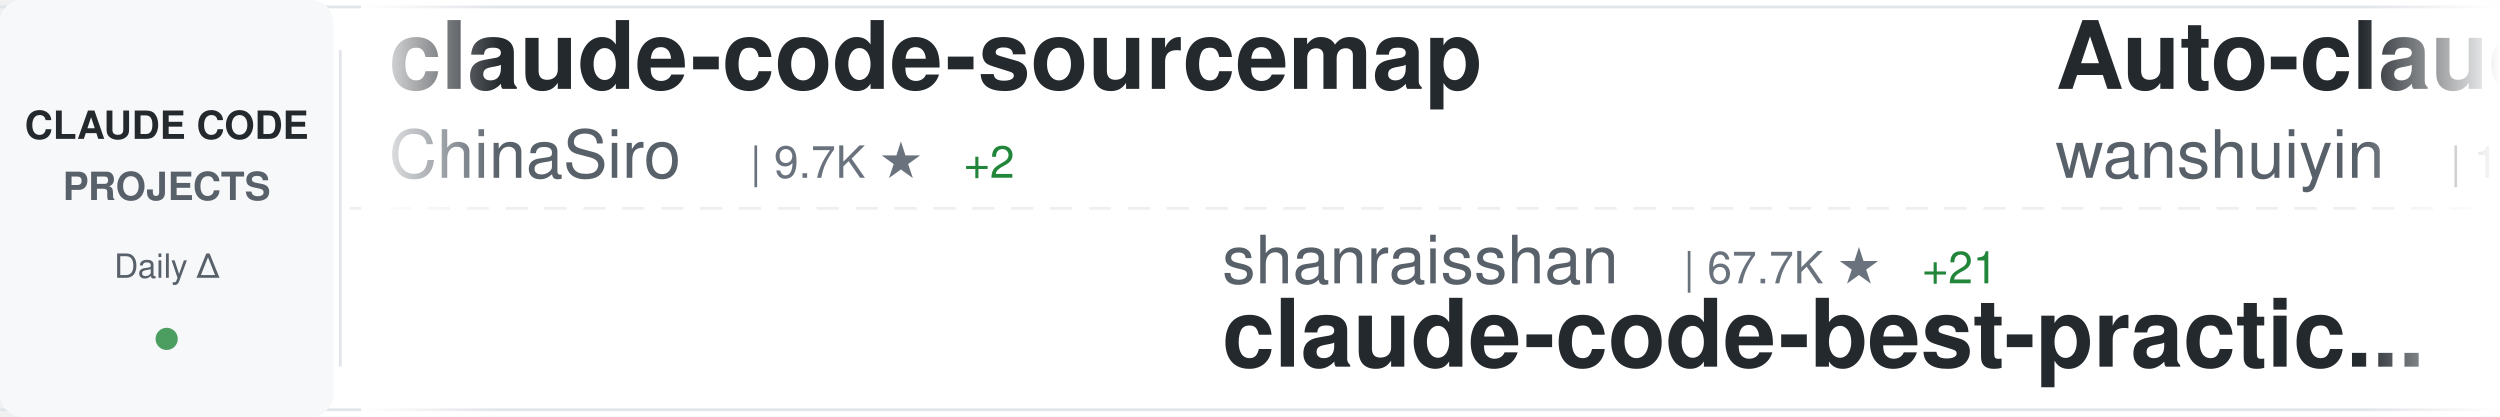
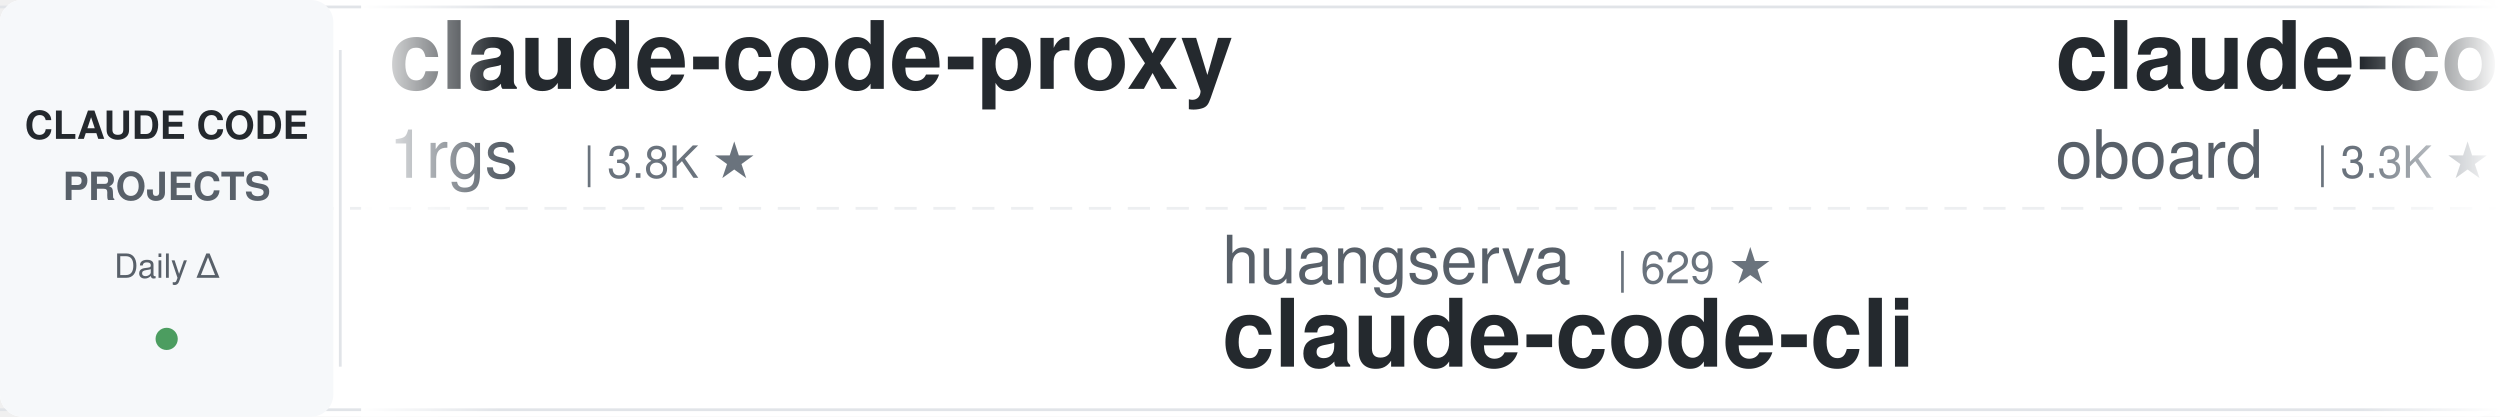
<svg xmlns="http://www.w3.org/2000/svg" width="900" height="150">
  <defs>
    <linearGradient id="awesomeLeftFade" x1="0%" y1="0%" x2="100%" y2="0%">
      <stop offset="0%" style="stop-color:#ffffff;stop-opacity:1" />
      <stop offset="100%" style="stop-color:#ffffff;stop-opacity:0" />
    </linearGradient>
    <linearGradient id="awesomeRightFade" x1="0%" y1="0%" x2="100%" y2="0%">
      <stop offset="0%" style="stop-color:#ffffff;stop-opacity:0" />
      <stop offset="100%" style="stop-color:#ffffff;stop-opacity:1" />
    </linearGradient>
  </defs>
  <rect width="900" height="150" fill="#ffffff" rx="8" />
  <rect x="0" y="2" width="900" height="1" fill="#e1e4e8" />
  <rect x="0" y="147" width="900" height="1" fill="#e1e4e8" />
  <line x1="0" y1="75" x2="900" y2="75" stroke="#e1e4e8" stroke-width="1" stroke-dasharray="8 6" opacity="0.6" />
  <rect x="0" y="0" width="120" height="150" fill="#f6f8fa" rx="8" />
  <text x="60" y="50" font-family="-apple-system, BlinkMacSystemFont, 'Segoe UI', Helvetica, Arial, sans-serif" font-size="14" font-weight="600" fill="#24292e" text-anchor="middle">CLAUDE CODE</text>
  <text x="60" y="72" font-family="-apple-system, BlinkMacSystemFont, 'Segoe UI', Helvetica, Arial, sans-serif" font-size="14" font-weight="600" fill="#586069" text-anchor="middle">PROJECTS</text>
  <text x="60" y="100" font-family="-apple-system, BlinkMacSystemFont, 'Segoe UI', Helvetica, Arial, sans-serif" font-size="12" font-weight="500" fill="#586069" text-anchor="middle">Daily Δ</text>
  <circle cx="60" cy="122" r="4" fill="#22863a" opacity="0.8" />
  <rect x="122" y="18" width="1" height="114" fill="#e1e4e8" />
  <clipPath id="awesomeTickerClip">
    <rect x="130" y="0" width="770" height="150" />
  </clipPath>
  <g clip-path="url(#awesomeTickerClip)">
    <g id="awesomeTickerItems">
      <animateTransform attributeName="transform" attributeType="XML" type="translate" from="0 0" to="-3000 0" dur="54s" repeatCount="indefinite" />
      <g transform="translate(0, 0)">
-         <text x="140" y="32" font-family="-apple-system, BlinkMacSystemFont, 'Segoe UI', Helvetica, Arial, sans-serif" font-size="34" font-weight="600" fill="#24292e">claude-code-sourcemap</text>
-         <text x="140" y="64" font-family="-apple-system, BlinkMacSystemFont, 'Segoe UI', Helvetica, Arial, sans-serif" font-size="24" font-weight="400" fill="#586069">ChinaSiro</text>
-         <text x="270" y="64" font-family="-apple-system, BlinkMacSystemFont, 'Segoe UI', Helvetica, Arial, sans-serif" font-size="16" font-weight="500" fill="#6a737d">| 9.7K ★</text>
-         <text x="347" y="64" font-family="-apple-system, BlinkMacSystemFont, 'Segoe UI', Helvetica, Arial, sans-serif" font-size="16" font-weight="500" fill="#22863a"> +2</text>
+         <text x="140" y="32" font-family="-apple-system, BlinkMacSystemFont, 'Segoe UI', Helvetica, Arial, sans-serif" font-size="34" font-weight="600" fill="#24292e">claude-code-proxy</text>
+         <text x="140" y="64" font-family="-apple-system, BlinkMacSystemFont, 'Segoe UI', Helvetica, Arial, sans-serif" font-size="24" font-weight="400" fill="#586069">1rgs</text>
+         <text x="210" y="64" font-family="-apple-system, BlinkMacSystemFont, 'Segoe UI', Helvetica, Arial, sans-serif" font-size="16" font-weight="500" fill="#6a737d">| 3.8K ★</text>
      </g>
      <g transform="translate(300, 0)">
-         <text x="140" y="102" font-family="-apple-system, BlinkMacSystemFont, 'Segoe UI', Helvetica, Arial, sans-serif" font-size="24" font-weight="400" fill="#586069">shanraisshan</text>
-         <text x="306" y="102" font-family="-apple-system, BlinkMacSystemFont, 'Segoe UI', Helvetica, Arial, sans-serif" font-size="16" font-weight="500" fill="#6a737d">| 67.7K ★</text>
-         <text x="392" y="102" font-family="-apple-system, BlinkMacSystemFont, 'Segoe UI', Helvetica, Arial, sans-serif" font-size="16" font-weight="500" fill="#22863a"> +21</text>
-         <text x="140" y="132" font-family="-apple-system, BlinkMacSystemFont, 'Segoe UI', Helvetica, Arial, sans-serif" font-size="34" font-weight="600" fill="#24292e">claude-code-best-practic...</text>
+         <text x="140" y="102" font-family="-apple-system, BlinkMacSystemFont, 'Segoe UI', Helvetica, Arial, sans-serif" font-size="24" font-weight="400" fill="#586069">huangserva</text>
+         <text x="282" y="102" font-family="-apple-system, BlinkMacSystemFont, 'Segoe UI', Helvetica, Arial, sans-serif" font-size="16" font-weight="500" fill="#6a737d">| 629 ★</text>
+         <text x="140" y="132" font-family="-apple-system, BlinkMacSystemFont, 'Segoe UI', Helvetica, Arial, sans-serif" font-size="34" font-weight="600" fill="#24292e">claude-code-cli</text>
      </g>
      <g transform="translate(600, 0)">
-         <text x="140" y="32" font-family="-apple-system, BlinkMacSystemFont, 'Segoe UI', Helvetica, Arial, sans-serif" font-size="34" font-weight="600" fill="#24292e">Auto-claude-code-researc...</text>
-         <text x="140" y="64" font-family="-apple-system, BlinkMacSystemFont, 'Segoe UI', Helvetica, Arial, sans-serif" font-size="24" font-weight="400" fill="#586069">wanshuiyin</text>
-         <text x="282" y="64" font-family="-apple-system, BlinkMacSystemFont, 'Segoe UI', Helvetica, Arial, sans-serif" font-size="16" font-weight="500" fill="#6a737d">| 17.7K ★</text>
-         <text x="368" y="64" font-family="-apple-system, BlinkMacSystemFont, 'Segoe UI', Helvetica, Arial, sans-serif" font-size="16" font-weight="500" fill="#22863a"> +34</text>
+         <text x="140" y="32" font-family="-apple-system, BlinkMacSystemFont, 'Segoe UI', Helvetica, Arial, sans-serif" font-size="34" font-weight="600" fill="#24292e">claude-code-rev</text>
+         <text x="140" y="64" font-family="-apple-system, BlinkMacSystemFont, 'Segoe UI', Helvetica, Arial, sans-serif" font-size="24" font-weight="400" fill="#586069">oboard</text>
+         <text x="234" y="64" font-family="-apple-system, BlinkMacSystemFont, 'Segoe UI', Helvetica, Arial, sans-serif" font-size="16" font-weight="500" fill="#6a737d">| 3.3K ★</text>
      </g>
      <g transform="translate(900, 0)">
-         <text x="140" y="102" font-family="-apple-system, BlinkMacSystemFont, 'Segoe UI', Helvetica, Arial, sans-serif" font-size="24" font-weight="400" fill="#586069">Yuyz0112</text>
-         <text x="258" y="102" font-family="-apple-system, BlinkMacSystemFont, 'Segoe UI', Helvetica, Arial, sans-serif" font-size="16" font-weight="500" fill="#6a737d">| 2.4K ★</text>
-         <text x="335" y="102" font-family="-apple-system, BlinkMacSystemFont, 'Segoe UI', Helvetica, Arial, sans-serif" font-size="16" font-weight="500" fill="#22863a"> +2</text>
-         <text x="140" y="132" font-family="-apple-system, BlinkMacSystemFont, 'Segoe UI', Helvetica, Arial, sans-serif" font-size="34" font-weight="600" fill="#24292e">claude-code-reverse</text>
-       </g>
-       <g transform="translate(1200, 0)">
-         <text x="140" y="32" font-family="-apple-system, BlinkMacSystemFont, 'Segoe UI', Helvetica, Arial, sans-serif" font-size="34" font-weight="600" fill="#24292e">claude-code-settings</text>
-         <text x="140" y="64" font-family="-apple-system, BlinkMacSystemFont, 'Segoe UI', Helvetica, Arial, sans-serif" font-size="24" font-weight="400" fill="#586069">feiskyer</text>
-         <text x="258" y="64" font-family="-apple-system, BlinkMacSystemFont, 'Segoe UI', Helvetica, Arial, sans-serif" font-size="16" font-weight="500" fill="#6a737d">| 1.7K ★</text>
-       </g>
-       <g transform="translate(1500, 0)">
-         <text x="140" y="102" font-family="-apple-system, BlinkMacSystemFont, 'Segoe UI', Helvetica, Arial, sans-serif" font-size="24" font-weight="400" fill="#586069">luyao618</text>
-         <text x="258" y="102" font-family="-apple-system, BlinkMacSystemFont, 'Segoe UI', Helvetica, Arial, sans-serif" font-size="16" font-weight="500" fill="#6a737d">| 1.7K ★</text>
-         <text x="140" y="132" font-family="-apple-system, BlinkMacSystemFont, 'Segoe UI', Helvetica, Arial, sans-serif" font-size="34" font-weight="600" fill="#24292e">Claude-Code-Source-Study</text>
-       </g>
-       <g transform="translate(1800, 0)">
-         <text x="140" y="32" font-family="-apple-system, BlinkMacSystemFont, 'Segoe UI', Helvetica, Arial, sans-serif" font-size="34" font-weight="600" fill="#24292e">edmunds-claude-code</text>
-         <text x="140" y="64" font-family="-apple-system, BlinkMacSystemFont, 'Segoe UI', Helvetica, Arial, sans-serif" font-size="24" font-weight="400" fill="#586069">edmund-io</text>
-         <text x="270" y="64" font-family="-apple-system, BlinkMacSystemFont, 'Segoe UI', Helvetica, Arial, sans-serif" font-size="16" font-weight="500" fill="#6a737d">| 1.5K ★</text>
-       </g>
-       <g transform="translate(2100, 0)">
        <text x="140" y="102" font-family="-apple-system, BlinkMacSystemFont, 'Segoe UI', Helvetica, Arial, sans-serif" font-size="24" font-weight="400" fill="#586069">OrcaWhisper</text>
        <text x="294" y="102" font-family="-apple-system, BlinkMacSystemFont, 'Segoe UI', Helvetica, Arial, sans-serif" font-size="16" font-weight="500" fill="#6a737d">| 105 ★</text>
        <text x="140" y="132" font-family="-apple-system, BlinkMacSystemFont, 'Segoe UI', Helvetica, Arial, sans-serif" font-size="34" font-weight="600" fill="#24292e">Claude-Code</text>
      </g>
+       <g transform="translate(1200, 0)">
+         <text x="140" y="32" font-family="-apple-system, BlinkMacSystemFont, 'Segoe UI', Helvetica, Arial, sans-serif" font-size="34" font-weight="600" fill="#24292e">skills</text>
+         <text x="140" y="64" font-family="-apple-system, BlinkMacSystemFont, 'Segoe UI', Helvetica, Arial, sans-serif" font-size="24" font-weight="400" fill="#586069">anthropics</text>
+         <text x="282" y="64" font-family="-apple-system, BlinkMacSystemFont, 'Segoe UI', Helvetica, Arial, sans-serif" font-size="16" font-weight="500" fill="#6a737d">| 182.2K ★</text>
+         <text x="377" y="64" font-family="-apple-system, BlinkMacSystemFont, 'Segoe UI', Helvetica, Arial, sans-serif" font-size="16" font-weight="500" fill="#22863a"> +182.2K</text>
+       </g>
+       <g transform="translate(1500, 0)">
+         <text x="140" y="102" font-family="-apple-system, BlinkMacSystemFont, 'Segoe UI', Helvetica, Arial, sans-serif" font-size="24" font-weight="400" fill="#586069">LING71671</text>
+         <text x="270" y="102" font-family="-apple-system, BlinkMacSystemFont, 'Segoe UI', Helvetica, Arial, sans-serif" font-size="16" font-weight="500" fill="#6a737d">| 970 ★</text>
+         <text x="140" y="132" font-family="-apple-system, BlinkMacSystemFont, 'Segoe UI', Helvetica, Arial, sans-serif" font-size="34" font-weight="600" fill="#24292e">Open-ClaudeCode</text>
+       </g>
+       <g transform="translate(1800, 0)">
+         <text x="140" y="32" font-family="-apple-system, BlinkMacSystemFont, 'Segoe UI', Helvetica, Arial, sans-serif" font-size="34" font-weight="600" fill="#24292e">ralph-claude-code</text>
+         <text x="140" y="64" font-family="-apple-system, BlinkMacSystemFont, 'Segoe UI', Helvetica, Arial, sans-serif" font-size="24" font-weight="400" fill="#586069">frankbria</text>
+         <text x="270" y="64" font-family="-apple-system, BlinkMacSystemFont, 'Segoe UI', Helvetica, Arial, sans-serif" font-size="16" font-weight="500" fill="#6a737d">| 9.7K ★</text>
+         <text x="347" y="64" font-family="-apple-system, BlinkMacSystemFont, 'Segoe UI', Helvetica, Arial, sans-serif" font-size="16" font-weight="500" fill="#22863a"> +4</text>
+       </g>
+       <g transform="translate(2100, 0)">
+         <text x="140" y="102" font-family="-apple-system, BlinkMacSystemFont, 'Segoe UI', Helvetica, Arial, sans-serif" font-size="24" font-weight="400" fill="#586069">ding113</text>
+         <text x="246" y="102" font-family="-apple-system, BlinkMacSystemFont, 'Segoe UI', Helvetica, Arial, sans-serif" font-size="16" font-weight="500" fill="#6a737d">| 3.4K ★</text>
+         <text x="323" y="102" font-family="-apple-system, BlinkMacSystemFont, 'Segoe UI', Helvetica, Arial, sans-serif" font-size="16" font-weight="500" fill="#22863a"> +1</text>
+         <text x="140" y="132" font-family="-apple-system, BlinkMacSystemFont, 'Segoe UI', Helvetica, Arial, sans-serif" font-size="34" font-weight="600" fill="#24292e">claude-code-hub</text>
+       </g>
      <g transform="translate(2400, 0)">
-         <text x="140" y="32" font-family="-apple-system, BlinkMacSystemFont, 'Segoe UI', Helvetica, Arial, sans-serif" font-size="34" font-weight="600" fill="#24292e">ECC</text>
-         <text x="140" y="64" font-family="-apple-system, BlinkMacSystemFont, 'Segoe UI', Helvetica, Arial, sans-serif" font-size="24" font-weight="400" fill="#586069">affaan-m</text>
-         <text x="258" y="64" font-family="-apple-system, BlinkMacSystemFont, 'Segoe UI', Helvetica, Arial, sans-serif" font-size="16" font-weight="500" fill="#6a737d">| 283.7K ★</text>
-         <text x="353" y="64" font-family="-apple-system, BlinkMacSystemFont, 'Segoe UI', Helvetica, Arial, sans-serif" font-size="16" font-weight="500" fill="#22863a"> +279</text>
+         <text x="140" y="32" font-family="-apple-system, BlinkMacSystemFont, 'Segoe UI', Helvetica, Arial, sans-serif" font-size="34" font-weight="600" fill="#24292e">free-claude-code</text>
+         <text x="140" y="64" font-family="-apple-system, BlinkMacSystemFont, 'Segoe UI', Helvetica, Arial, sans-serif" font-size="24" font-weight="400" fill="#586069">Alishahryar1</text>
+         <text x="306" y="64" font-family="-apple-system, BlinkMacSystemFont, 'Segoe UI', Helvetica, Arial, sans-serif" font-size="16" font-weight="500" fill="#6a737d">| 61.9K ★</text>
+         <text x="392" y="64" font-family="-apple-system, BlinkMacSystemFont, 'Segoe UI', Helvetica, Arial, sans-serif" font-size="16" font-weight="500" fill="#22863a"> +124</text>
      </g>
      <g transform="translate(2700, 0)">
-         <text x="140" y="102" font-family="-apple-system, BlinkMacSystemFont, 'Segoe UI', Helvetica, Arial, sans-serif" font-size="24" font-weight="400" fill="#586069">nicedreamzapp</text>
-         <text x="318" y="102" font-family="-apple-system, BlinkMacSystemFont, 'Segoe UI', Helvetica, Arial, sans-serif" font-size="16" font-weight="500" fill="#6a737d">| 3.4K ★</text>
-         <text x="395" y="102" font-family="-apple-system, BlinkMacSystemFont, 'Segoe UI', Helvetica, Arial, sans-serif" font-size="16" font-weight="500" fill="#22863a"> +1</text>
-         <text x="140" y="132" font-family="-apple-system, BlinkMacSystemFont, 'Segoe UI', Helvetica, Arial, sans-serif" font-size="34" font-weight="600" fill="#24292e">claude-code-local</text>
+         <text x="140" y="102" font-family="-apple-system, BlinkMacSystemFont, 'Segoe UI', Helvetica, Arial, sans-serif" font-size="24" font-weight="400" fill="#586069">ponponon</text>
+         <text x="258" y="102" font-family="-apple-system, BlinkMacSystemFont, 'Segoe UI', Helvetica, Arial, sans-serif" font-size="16" font-weight="500" fill="#6a737d">| 2.3K ★</text>
+         <text x="335" y="102" font-family="-apple-system, BlinkMacSystemFont, 'Segoe UI', Helvetica, Arial, sans-serif" font-size="16" font-weight="500" fill="#22863a"> +2</text>
+         <text x="140" y="132" font-family="-apple-system, BlinkMacSystemFont, 'Segoe UI', Helvetica, Arial, sans-serif" font-size="34" font-weight="600" fill="#24292e">claude_code_src</text>
      </g>
      <g transform="translate(3000, 0)">
-         <text x="140" y="32" font-family="-apple-system, BlinkMacSystemFont, 'Segoe UI', Helvetica, Arial, sans-serif" font-size="34" font-weight="600" fill="#24292e">claude-code-sourcemap</text>
-         <text x="140" y="64" font-family="-apple-system, BlinkMacSystemFont, 'Segoe UI', Helvetica, Arial, sans-serif" font-size="24" font-weight="400" fill="#586069">ChinaSiro</text>
-         <text x="270" y="64" font-family="-apple-system, BlinkMacSystemFont, 'Segoe UI', Helvetica, Arial, sans-serif" font-size="16" font-weight="500" fill="#6a737d">| 9.7K ★</text>
-         <text x="347" y="64" font-family="-apple-system, BlinkMacSystemFont, 'Segoe UI', Helvetica, Arial, sans-serif" font-size="16" font-weight="500" fill="#22863a"> +2</text>
+         <text x="140" y="32" font-family="-apple-system, BlinkMacSystemFont, 'Segoe UI', Helvetica, Arial, sans-serif" font-size="34" font-weight="600" fill="#24292e">claude-code-proxy</text>
+         <text x="140" y="64" font-family="-apple-system, BlinkMacSystemFont, 'Segoe UI', Helvetica, Arial, sans-serif" font-size="24" font-weight="400" fill="#586069">1rgs</text>
+         <text x="210" y="64" font-family="-apple-system, BlinkMacSystemFont, 'Segoe UI', Helvetica, Arial, sans-serif" font-size="16" font-weight="500" fill="#6a737d">| 3.8K ★</text>
      </g>
      <g transform="translate(3300, 0)">
-         <text x="140" y="102" font-family="-apple-system, BlinkMacSystemFont, 'Segoe UI', Helvetica, Arial, sans-serif" font-size="24" font-weight="400" fill="#586069">shanraisshan</text>
-         <text x="306" y="102" font-family="-apple-system, BlinkMacSystemFont, 'Segoe UI', Helvetica, Arial, sans-serif" font-size="16" font-weight="500" fill="#6a737d">| 67.7K ★</text>
-         <text x="392" y="102" font-family="-apple-system, BlinkMacSystemFont, 'Segoe UI', Helvetica, Arial, sans-serif" font-size="16" font-weight="500" fill="#22863a"> +21</text>
-         <text x="140" y="132" font-family="-apple-system, BlinkMacSystemFont, 'Segoe UI', Helvetica, Arial, sans-serif" font-size="34" font-weight="600" fill="#24292e">claude-code-best-practic...</text>
+         <text x="140" y="102" font-family="-apple-system, BlinkMacSystemFont, 'Segoe UI', Helvetica, Arial, sans-serif" font-size="24" font-weight="400" fill="#586069">huangserva</text>
+         <text x="282" y="102" font-family="-apple-system, BlinkMacSystemFont, 'Segoe UI', Helvetica, Arial, sans-serif" font-size="16" font-weight="500" fill="#6a737d">| 629 ★</text>
+         <text x="140" y="132" font-family="-apple-system, BlinkMacSystemFont, 'Segoe UI', Helvetica, Arial, sans-serif" font-size="34" font-weight="600" fill="#24292e">claude-code-cli</text>
      </g>
      <g transform="translate(3600, 0)">
-         <text x="140" y="32" font-family="-apple-system, BlinkMacSystemFont, 'Segoe UI', Helvetica, Arial, sans-serif" font-size="34" font-weight="600" fill="#24292e">Auto-claude-code-researc...</text>
-         <text x="140" y="64" font-family="-apple-system, BlinkMacSystemFont, 'Segoe UI', Helvetica, Arial, sans-serif" font-size="24" font-weight="400" fill="#586069">wanshuiyin</text>
-         <text x="282" y="64" font-family="-apple-system, BlinkMacSystemFont, 'Segoe UI', Helvetica, Arial, sans-serif" font-size="16" font-weight="500" fill="#6a737d">| 17.7K ★</text>
-         <text x="368" y="64" font-family="-apple-system, BlinkMacSystemFont, 'Segoe UI', Helvetica, Arial, sans-serif" font-size="16" font-weight="500" fill="#22863a"> +34</text>
+         <text x="140" y="32" font-family="-apple-system, BlinkMacSystemFont, 'Segoe UI', Helvetica, Arial, sans-serif" font-size="34" font-weight="600" fill="#24292e">claude-code-rev</text>
+         <text x="140" y="64" font-family="-apple-system, BlinkMacSystemFont, 'Segoe UI', Helvetica, Arial, sans-serif" font-size="24" font-weight="400" fill="#586069">oboard</text>
+         <text x="234" y="64" font-family="-apple-system, BlinkMacSystemFont, 'Segoe UI', Helvetica, Arial, sans-serif" font-size="16" font-weight="500" fill="#6a737d">| 3.3K ★</text>
      </g>
      <g transform="translate(3900, 0)">
-         <text x="140" y="102" font-family="-apple-system, BlinkMacSystemFont, 'Segoe UI', Helvetica, Arial, sans-serif" font-size="24" font-weight="400" fill="#586069">Yuyz0112</text>
-         <text x="258" y="102" font-family="-apple-system, BlinkMacSystemFont, 'Segoe UI', Helvetica, Arial, sans-serif" font-size="16" font-weight="500" fill="#6a737d">| 2.4K ★</text>
-         <text x="335" y="102" font-family="-apple-system, BlinkMacSystemFont, 'Segoe UI', Helvetica, Arial, sans-serif" font-size="16" font-weight="500" fill="#22863a"> +2</text>
-         <text x="140" y="132" font-family="-apple-system, BlinkMacSystemFont, 'Segoe UI', Helvetica, Arial, sans-serif" font-size="34" font-weight="600" fill="#24292e">claude-code-reverse</text>
+         <text x="140" y="102" font-family="-apple-system, BlinkMacSystemFont, 'Segoe UI', Helvetica, Arial, sans-serif" font-size="24" font-weight="400" fill="#586069">OrcaWhisper</text>
+         <text x="294" y="102" font-family="-apple-system, BlinkMacSystemFont, 'Segoe UI', Helvetica, Arial, sans-serif" font-size="16" font-weight="500" fill="#6a737d">| 105 ★</text>
+         <text x="140" y="132" font-family="-apple-system, BlinkMacSystemFont, 'Segoe UI', Helvetica, Arial, sans-serif" font-size="34" font-weight="600" fill="#24292e">Claude-Code</text>
      </g>
    </g>
  </g>
  <rect x="130" y="0" width="50" height="150" fill="url(#awesomeLeftFade)" />
  <rect x="850" y="0" width="50" height="150" fill="url(#awesomeRightFade)" />
</svg>
